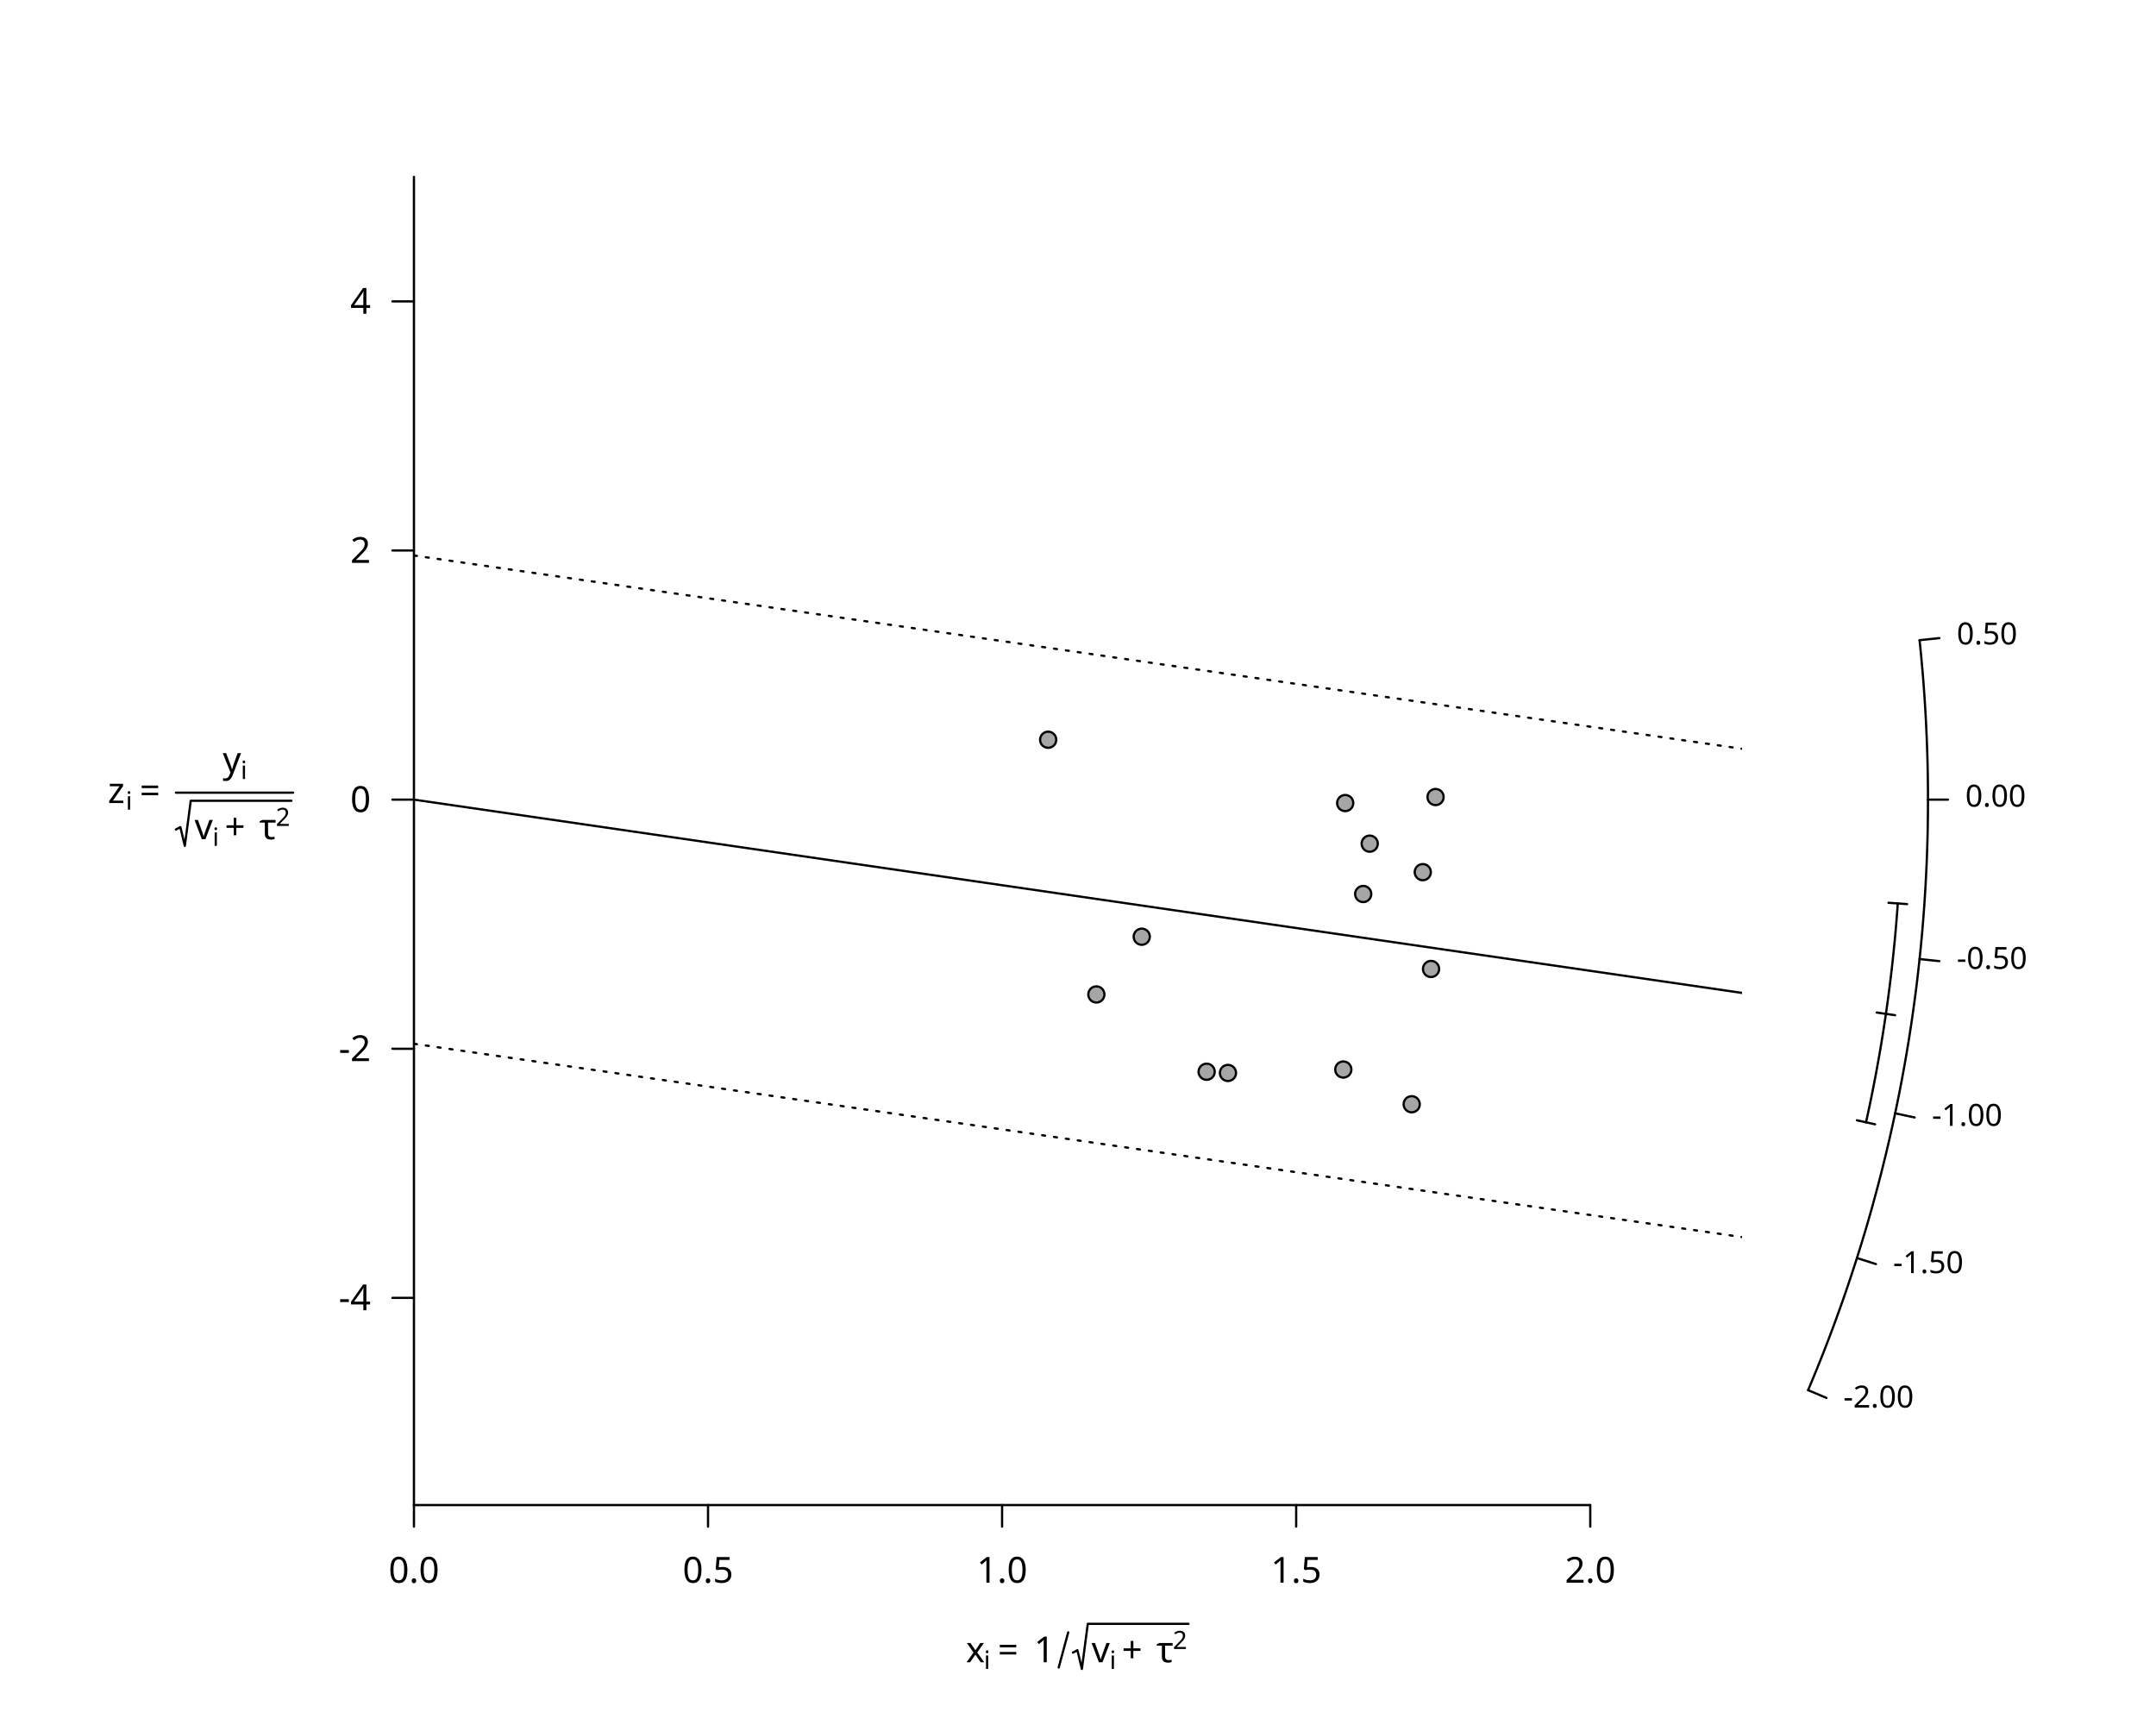
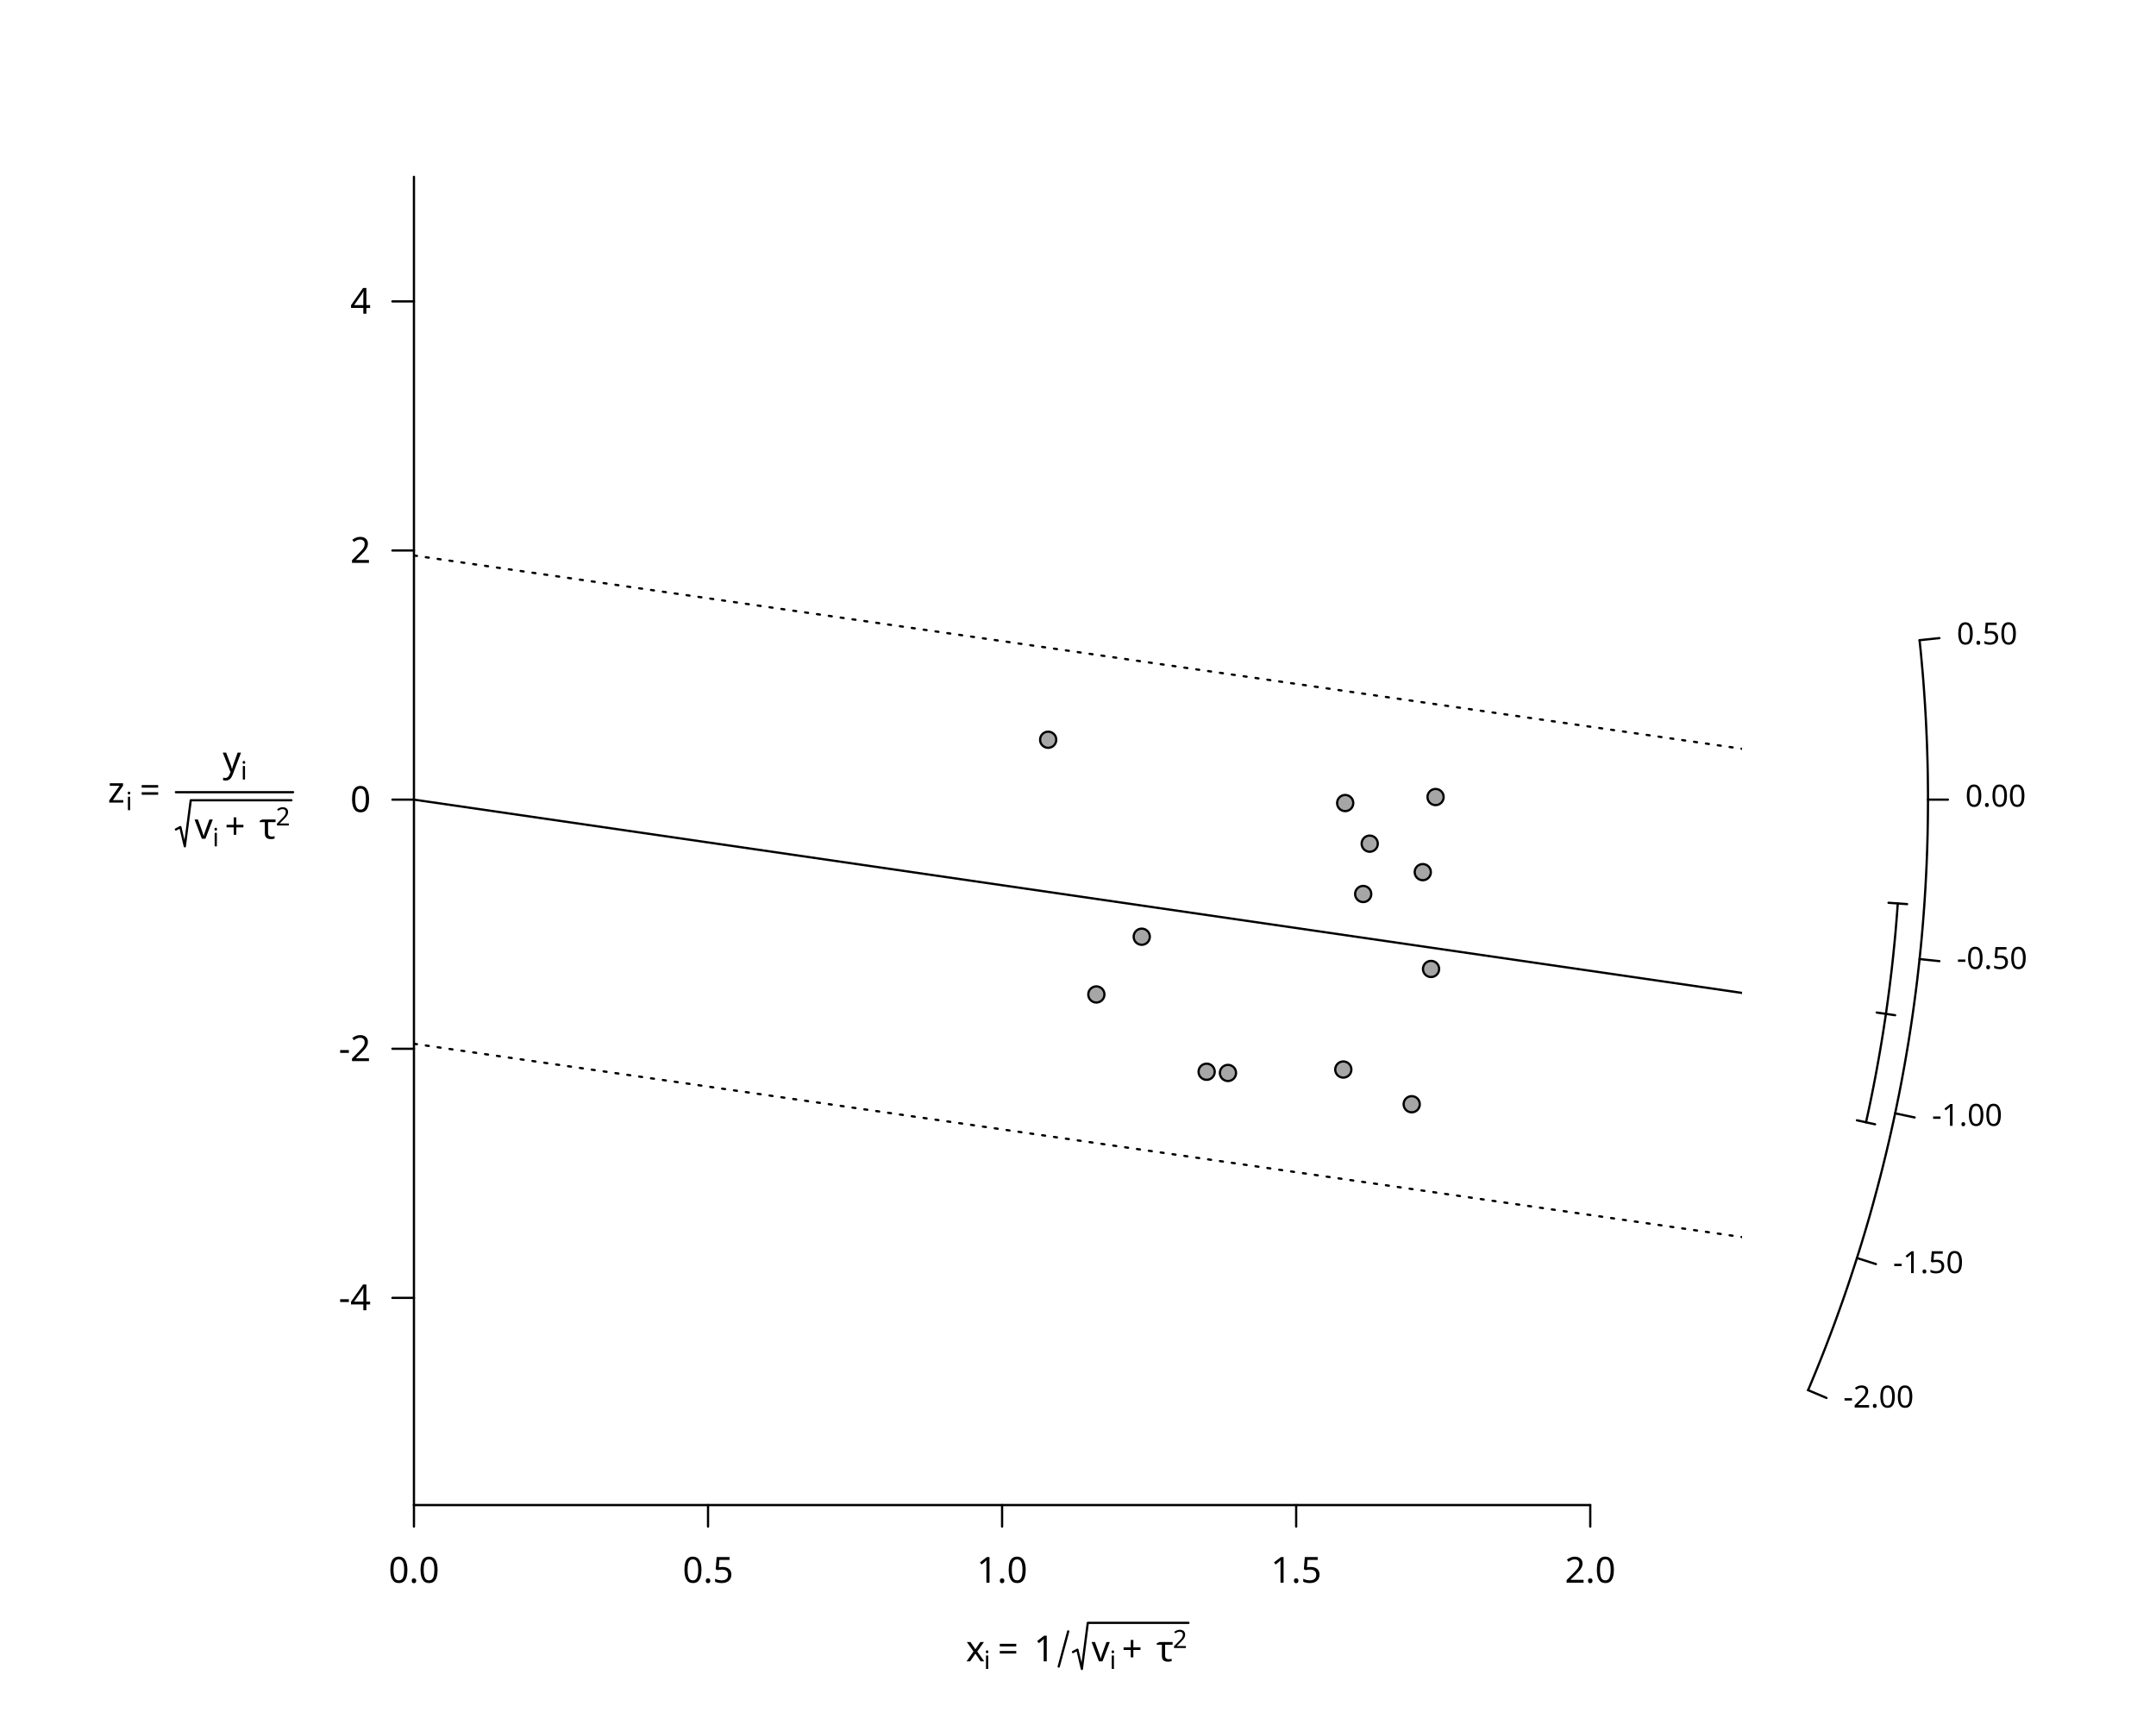
<svg xmlns="http://www.w3.org/2000/svg" class="svglite" data-engine-version="2.0" width="720.00pt" height="576.00pt" viewBox="0 0 720.00 576.00">
  <defs>
    <style type="text/css">
    .svglite line, .svglite polyline, .svglite polygon, .svglite path, .svglite rect, .svglite circle {
      fill: none;
      stroke: #000000;
      stroke-linecap: round;
      stroke-linejoin: round;
      stroke-miterlimit: 10.00;
    }
  </style>
  </defs>
  <rect width="100%" height="100%" style="stroke: none; fill: #FFFFFF;" />
  <defs>
    <clipPath id="cpMC4wMHw3MjAuMDB8MC4wMHw1NzYuMDA=">
      <rect x="0.00" y="0.00" width="720.00" height="576.00" />
    </clipPath>
  </defs>
  <g clip-path="url(#cpMC4wMHw3MjAuMDB8MC4wMHw1NzYuMDA=)">
-     <text x="322.56" y="555.06" style="font-size: 12.00px; font-family: sans;" textLength="6.00px" lengthAdjust="spacingAndGlyphs">x</text>
+     <text x="322.56" y="554.74" style="font-size: 12.00px; font-family: sans;" textLength="6.00px" lengthAdjust="spacingAndGlyphs">x</text>
    <text x="328.56" y="557.28" style="font-size: 8.40px; font-family: sans;" textLength="1.86px" lengthAdjust="spacingAndGlyphs">i</text>
-     <text x="333.21" y="555.06" style="font-size: 12.00px; font-family: sans;" textLength="9.32px" lengthAdjust="spacingAndGlyphs">=</text>
-     <text x="345.30" y="555.06" style="font-size: 12.00px; font-family: sans;" textLength="6.67px" lengthAdjust="spacingAndGlyphs">1</text>
-     <polyline points="353.56,556.79 356.73,545.07 " style="stroke-width: 0.75;" />
-     <polyline points="358.32,551.83 359.80,551.02 361.29,557.28 363.27,542.22 396.89,542.22 " style="stroke-width: 0.75;" />
-     <text x="364.54" y="555.06" style="font-size: 12.00px; font-family: sans;" textLength="6.00px" lengthAdjust="spacingAndGlyphs">v</text>
+     <text x="333.21" y="554.74" style="font-size: 12.00px; font-family: sans;" textLength="9.32px" lengthAdjust="spacingAndGlyphs">=</text>
+     <text x="345.30" y="554.74" style="font-size: 12.00px; font-family: sans;" textLength="6.67px" lengthAdjust="spacingAndGlyphs">1</text>
+     <polyline points="353.56,556.48 356.73,544.75 " style="stroke-width: 0.75;" />
+     <polyline points="358.32,551.64 359.80,550.86 361.29,557.28 363.27,541.90 396.89,541.90 " style="stroke-width: 0.75;" />
+     <text x="364.54" y="554.74" style="font-size: 12.00px; font-family: sans;" textLength="6.00px" lengthAdjust="spacingAndGlyphs">v</text>
    <text x="370.55" y="557.28" style="font-size: 8.40px; font-family: sans;" textLength="1.86px" lengthAdjust="spacingAndGlyphs">i</text>
-     <text x="374.63" y="555.06" style="font-size: 12.00px; font-family: sans;" textLength="9.32px" lengthAdjust="spacingAndGlyphs">+</text>
-     <text x="386.17" y="555.06" style="font-size: 12.00px; font-family: sans;" textLength="5.49px" lengthAdjust="spacingAndGlyphs">τ</text>
-     <text x="391.66" y="550.62" style="font-size: 8.40px; font-family: sans;" textLength="4.67px" lengthAdjust="spacingAndGlyphs">2</text>
+     <text x="374.63" y="554.74" style="font-size: 12.00px; font-family: sans;" textLength="9.32px" lengthAdjust="spacingAndGlyphs">+</text>
+     <text x="386.17" y="554.74" style="font-size: 12.00px; font-family: sans;" textLength="5.49px" lengthAdjust="spacingAndGlyphs">τ</text>
+     <text x="391.66" y="550.30" style="font-size: 8.40px; font-family: sans;" textLength="4.67px" lengthAdjust="spacingAndGlyphs">2</text>
  </g>
  <defs>
    <clipPath id="cpMTM4LjI0fDU4MS43Nnw1OS4wNHw1MDIuNTY=">
      <rect x="138.24" y="59.04" width="443.52" height="443.52" />
    </clipPath>
  </defs>
  <g clip-path="url(#cpMTM4LjI0fDU4MS43Nnw1OS4wNHw1MDIuNTY=)">
    <line x1="138.24" y1="267.01" x2="581.76" y2="331.55" style="stroke-width: 0.75;" />
    <line x1="138.24" y1="185.48" x2="581.76" y2="250.03" style="stroke-width: 0.75; stroke-dasharray: 1.00,3.00;" />
    <line x1="138.24" y1="348.53" x2="581.76" y2="413.08" style="stroke-width: 0.75; stroke-dasharray: 1.00,3.00;" />
  </g>
  <g clip-path="url(#cpMC4wMHw3MjAuMDB8MC4wMHw1NzYuMDA=)">
    <line x1="138.24" y1="502.56" x2="531.07" y2="502.56" style="stroke-width: 0.75;" />
    <line x1="138.24" y1="502.56" x2="138.24" y2="509.76" style="stroke-width: 0.75;" />
    <line x1="236.45" y1="502.56" x2="236.45" y2="509.76" style="stroke-width: 0.75;" />
    <line x1="334.65" y1="502.56" x2="334.65" y2="509.76" style="stroke-width: 0.75;" />
    <line x1="432.86" y1="502.56" x2="432.86" y2="509.76" style="stroke-width: 0.75;" />
    <line x1="531.07" y1="502.56" x2="531.07" y2="509.76" style="stroke-width: 0.75;" />
    <text x="138.24" y="528.48" text-anchor="middle" style="font-size: 12.00px; font-family: sans;" textLength="16.68px" lengthAdjust="spacingAndGlyphs">0.0</text>
    <text x="236.45" y="528.48" text-anchor="middle" style="font-size: 12.00px; font-family: sans;" textLength="16.68px" lengthAdjust="spacingAndGlyphs">0.5</text>
    <text x="334.65" y="528.48" text-anchor="middle" style="font-size: 12.00px; font-family: sans;" textLength="16.68px" lengthAdjust="spacingAndGlyphs">1.0</text>
    <text x="432.86" y="528.48" text-anchor="middle" style="font-size: 12.00px; font-family: sans;" textLength="16.68px" lengthAdjust="spacingAndGlyphs">1.5</text>
    <text x="531.07" y="528.48" text-anchor="middle" style="font-size: 12.00px; font-family: sans;" textLength="16.68px" lengthAdjust="spacingAndGlyphs">2.0</text>
    <line x1="138.24" y1="502.56" x2="138.24" y2="59.04" style="stroke-width: 0.75;" />
    <line x1="138.24" y1="433.38" x2="131.04" y2="433.38" style="stroke-width: 0.75;" />
    <line x1="138.24" y1="350.19" x2="131.04" y2="350.19" style="stroke-width: 0.75;" />
    <line x1="138.24" y1="267.01" x2="131.04" y2="267.01" style="stroke-width: 0.75;" />
    <line x1="138.24" y1="183.82" x2="131.04" y2="183.82" style="stroke-width: 0.75;" />
    <line x1="138.24" y1="100.63" x2="131.04" y2="100.63" style="stroke-width: 0.75;" />
    <text x="123.84" y="437.51" text-anchor="end" style="font-size: 12.00px; font-family: sans;" textLength="10.67px" lengthAdjust="spacingAndGlyphs">-4</text>
    <text x="123.84" y="354.32" text-anchor="end" style="font-size: 12.00px; font-family: sans;" textLength="10.67px" lengthAdjust="spacingAndGlyphs">-2</text>
    <text x="123.84" y="271.13" text-anchor="end" style="font-size: 12.00px; font-family: sans;" textLength="6.67px" lengthAdjust="spacingAndGlyphs">0</text>
    <text x="123.84" y="187.95" text-anchor="end" style="font-size: 12.00px; font-family: sans;" textLength="6.67px" lengthAdjust="spacingAndGlyphs">2</text>
    <text x="123.84" y="104.76" text-anchor="end" style="font-size: 12.00px; font-family: sans;" textLength="6.67px" lengthAdjust="spacingAndGlyphs">4</text>
-     <text x="36.00" y="268.15" style="font-size: 12.00px; font-family: sans;" textLength="6.00px" lengthAdjust="spacingAndGlyphs">z</text>
-     <text x="42.00" y="270.37" style="font-size: 8.40px; font-family: sans;" textLength="1.86px" lengthAdjust="spacingAndGlyphs">i</text>
-     <text x="46.65" y="268.15" style="font-size: 12.00px; font-family: sans;" textLength="9.32px" lengthAdjust="spacingAndGlyphs">=</text>
-     <text x="74.37" y="257.91" style="font-size: 12.00px; font-family: sans;" textLength="6.00px" lengthAdjust="spacingAndGlyphs">y</text>
-     <text x="80.37" y="260.13" style="font-size: 8.40px; font-family: sans;" textLength="1.86px" lengthAdjust="spacingAndGlyphs">i</text>
-     <polyline points="58.74,276.99 60.23,276.18 61.72,282.45 63.70,267.38 97.31,267.38 " style="stroke-width: 0.75;" />
-     <text x="64.97" y="280.23" style="font-size: 12.00px; font-family: sans;" textLength="6.00px" lengthAdjust="spacingAndGlyphs">v</text>
-     <text x="70.97" y="282.45" style="font-size: 8.40px; font-family: sans;" textLength="1.86px" lengthAdjust="spacingAndGlyphs">i</text>
-     <text x="75.06" y="280.23" style="font-size: 12.00px; font-family: sans;" textLength="9.32px" lengthAdjust="spacingAndGlyphs">+</text>
-     <text x="86.60" y="280.23" style="font-size: 12.00px; font-family: sans;" textLength="5.49px" lengthAdjust="spacingAndGlyphs">τ</text>
-     <text x="92.08" y="275.79" style="font-size: 8.40px; font-family: sans;" textLength="4.67px" lengthAdjust="spacingAndGlyphs">2</text>
-     <polyline points="58.74,264.68 97.87,264.68 " style="stroke-width: 0.75;" />
+     <text x="36.00" y="267.99" style="font-size: 12.00px; font-family: sans;" textLength="6.00px" lengthAdjust="spacingAndGlyphs">z</text>
+     <text x="42.00" y="270.53" style="font-size: 8.40px; font-family: sans;" textLength="1.86px" lengthAdjust="spacingAndGlyphs">i</text>
+     <text x="46.65" y="267.99" style="font-size: 12.00px; font-family: sans;" textLength="9.32px" lengthAdjust="spacingAndGlyphs">=</text>
+     <text x="74.37" y="257.75" style="font-size: 12.00px; font-family: sans;" textLength="6.00px" lengthAdjust="spacingAndGlyphs">y</text>
+     <text x="80.37" y="260.29" style="font-size: 8.40px; font-family: sans;" textLength="1.86px" lengthAdjust="spacingAndGlyphs">i</text>
+     <polyline points="58.74,276.96 60.23,276.18 61.72,282.60 63.70,267.22 97.31,267.22 " style="stroke-width: 0.75;" />
+     <text x="64.97" y="280.07" style="font-size: 12.00px; font-family: sans;" textLength="6.00px" lengthAdjust="spacingAndGlyphs">v</text>
+     <text x="70.97" y="282.60" style="font-size: 8.40px; font-family: sans;" textLength="1.86px" lengthAdjust="spacingAndGlyphs">i</text>
+     <text x="75.06" y="280.07" style="font-size: 12.00px; font-family: sans;" textLength="9.32px" lengthAdjust="spacingAndGlyphs">+</text>
+     <text x="86.60" y="280.07" style="font-size: 12.00px; font-family: sans;" textLength="5.49px" lengthAdjust="spacingAndGlyphs">τ</text>
+     <text x="92.08" y="275.63" style="font-size: 8.40px; font-family: sans;" textLength="4.67px" lengthAdjust="spacingAndGlyphs">2</text>
+     <polyline points="58.74,264.52 97.87,264.52 " style="stroke-width: 0.75;" />
    <polyline points="603.82,464.19 604.71,462.07 605.59,459.94 606.47,457.80 607.34,455.65 608.21,453.48 609.07,451.31 609.92,449.12 610.76,446.92 611.60,444.70 612.43,442.48 613.25,440.24 614.06,437.99 614.87,435.74 615.67,433.47 616.46,431.18 617.24,428.89 618.01,426.59 618.77,424.27 619.53,421.94 620.27,419.61 621.01,417.26 621.74,414.90 622.46,412.53 623.17,410.15 623.87,407.76 624.56,405.36 625.24,402.95 625.90,400.53 626.56,398.09 627.21,395.65 627.85,393.20 628.48,390.74 629.09,388.27 629.70,385.80 630.29,383.31 630.88,380.81 631.45,378.31 632.01,375.79 632.56,373.27 633.10,370.74 633.62,368.20 634.14,365.65 634.64,363.10 635.13,360.54 635.60,357.97 636.07,355.39 636.52,352.80 636.96,350.21 637.39,347.62 637.80,345.01 638.20,342.40 638.59,339.78 638.96,337.16 639.32,334.53 639.67,331.90 640.01,329.26 640.33,326.61 640.63,323.96 640.93,321.31 641.21,318.65 641.48,315.98 641.73,313.32 641.97,310.64 642.19,307.97 642.40,305.29 642.60,302.61 642.78,299.92 642.95,297.23 643.10,294.54 643.24,291.85 643.37,289.16 643.48,286.46 643.58,283.76 643.66,281.06 643.73,278.36 643.78,275.66 643.82,272.95 643.84,270.25 643.85,267.55 643.85,264.84 643.83,262.14 643.80,259.44 643.75,256.73 643.69,254.03 643.61,251.33 643.52,248.63 643.41,245.93 643.29,243.24 643.16,240.54 643.01,237.85 642.85,235.16 642.67,232.48 642.48,229.79 642.28,227.11 642.06,224.44 641.82,221.76 641.58,219.09 641.32,216.43 641.04,213.77 " style="stroke-width: 0.75;" />
    <line x1="603.82" y1="464.19" x2="609.94" y2="466.78" style="stroke-width: 0.75;" />
    <line x1="620.13" y1="420.07" x2="626.47" y2="422.09" style="stroke-width: 0.75;" />
    <line x1="632.88" y1="371.75" x2="639.39" y2="373.13" style="stroke-width: 0.75;" />
    <line x1="641.04" y1="320.24" x2="647.66" y2="320.94" style="stroke-width: 0.75;" />
    <line x1="643.85" y1="267.01" x2="650.51" y2="267.01" style="stroke-width: 0.75;" />
    <line x1="641.04" y1="213.77" x2="647.66" y2="213.07" style="stroke-width: 0.75;" />
    <text x="615.59" y="469.99" style="font-size: 10.20px; font-family: sans;" textLength="23.25px" lengthAdjust="spacingAndGlyphs">-2.00</text>
    <text x="632.18" y="425.10" style="font-size: 10.20px; font-family: sans;" textLength="23.25px" lengthAdjust="spacingAndGlyphs">-1.50</text>
    <text x="645.16" y="375.93" style="font-size: 10.20px; font-family: sans;" textLength="23.25px" lengthAdjust="spacingAndGlyphs">-1.00</text>
    <text x="653.46" y="323.52" style="font-size: 10.20px; font-family: sans;" textLength="23.25px" lengthAdjust="spacingAndGlyphs">-0.50</text>
    <text x="656.32" y="269.34" style="font-size: 10.20px; font-family: sans;" textLength="19.85px" lengthAdjust="spacingAndGlyphs">0.00</text>
    <text x="653.46" y="215.17" style="font-size: 10.20px; font-family: sans;" textLength="19.85px" lengthAdjust="spacingAndGlyphs">0.50</text>
    <polyline points="623.16,374.75 623.80,371.81 624.43,368.86 625.04,365.90 625.63,362.93 626.21,359.95 626.77,356.96 627.31,353.96 627.84,350.95 628.35,347.92 628.84,344.89 629.31,341.85 629.77,338.81 630.20,335.75 630.62,332.68 631.02,329.61 631.40,326.53 631.77,323.44 632.11,320.35 632.43,317.25 632.74,314.15 633.03,311.03 633.29,307.92 633.54,304.80 633.77,301.67 " style="stroke-width: 0.75;" />
    <line x1="620.13" y1="374.08" x2="626.19" y2="375.42" style="stroke-width: 0.75;" />
    <line x1="626.73" y1="338.10" x2="632.88" y2="338.99" style="stroke-width: 0.75;" />
    <line x1="630.67" y1="301.45" x2="636.87" y2="301.89" style="stroke-width: 0.75;" />
  </g>
  <g clip-path="url(#cpMTM4LjI0fDU4MS43Nnw1OS4wNHw1MDIuNTY=)">
    <circle cx="381.29" cy="312.78" r="2.70" style="stroke-width: 0.75; fill: #A6A6A6;" />
    <circle cx="410.08" cy="358.27" r="2.70" style="stroke-width: 0.75; fill: #A6A6A6;" />
    <circle cx="366.13" cy="332.06" r="2.70" style="stroke-width: 0.75; fill: #A6A6A6;" />
    <circle cx="471.44" cy="368.72" r="2.70" style="stroke-width: 0.75; fill: #A6A6A6;" />
    <circle cx="457.42" cy="281.71" r="2.70" style="stroke-width: 0.75; fill: #A6A6A6;" />
    <circle cx="477.90" cy="323.55" r="2.70" style="stroke-width: 0.75; fill: #A6A6A6;" />
    <circle cx="402.96" cy="357.87" r="2.70" style="stroke-width: 0.75; fill: #A6A6A6;" />
    <circle cx="479.41" cy="266.14" r="2.70" style="stroke-width: 0.75; fill: #A6A6A6;" />
    <circle cx="455.24" cy="298.52" r="2.70" style="stroke-width: 0.75; fill: #A6A6A6;" />
    <circle cx="448.60" cy="357.13" r="2.70" style="stroke-width: 0.75; fill: #A6A6A6;" />
    <circle cx="475.14" cy="291.22" r="2.70" style="stroke-width: 0.75; fill: #A6A6A6;" />
    <circle cx="350.04" cy="247.01" r="2.70" style="stroke-width: 0.75; fill: #A6A6A6;" />
    <circle cx="449.23" cy="268.15" r="2.70" style="stroke-width: 0.75; fill: #A6A6A6;" />
  </g>
</svg>
